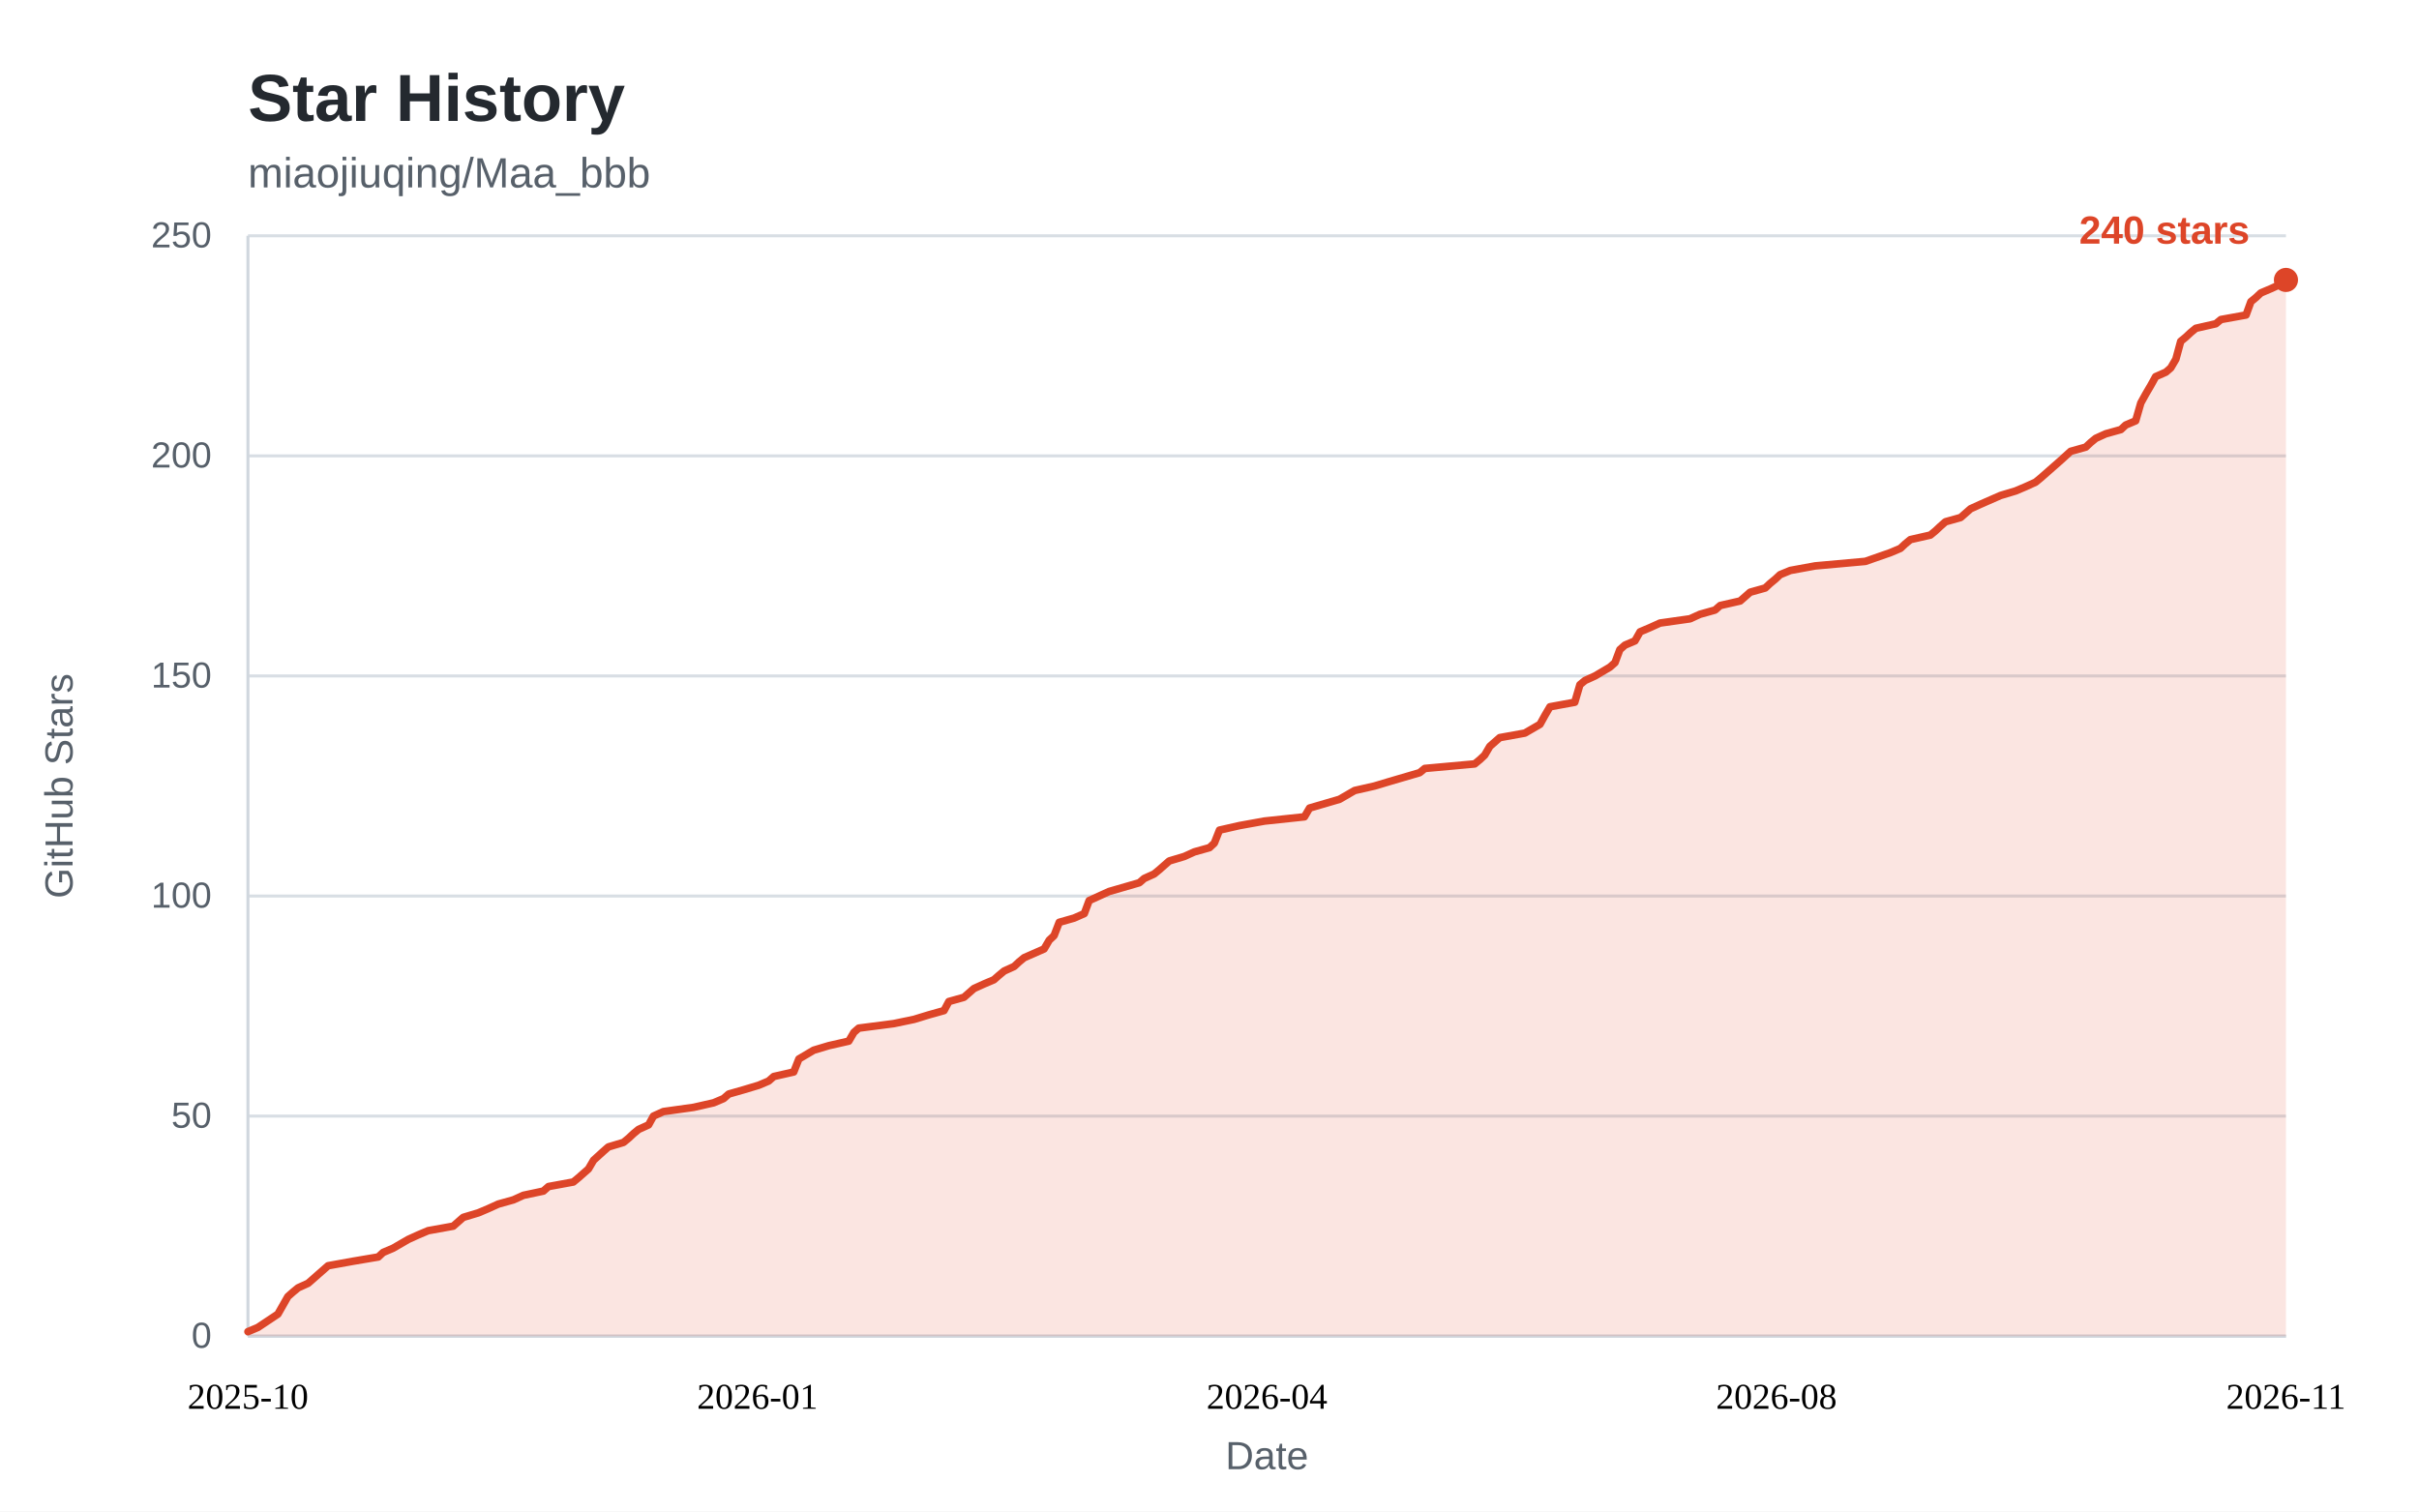
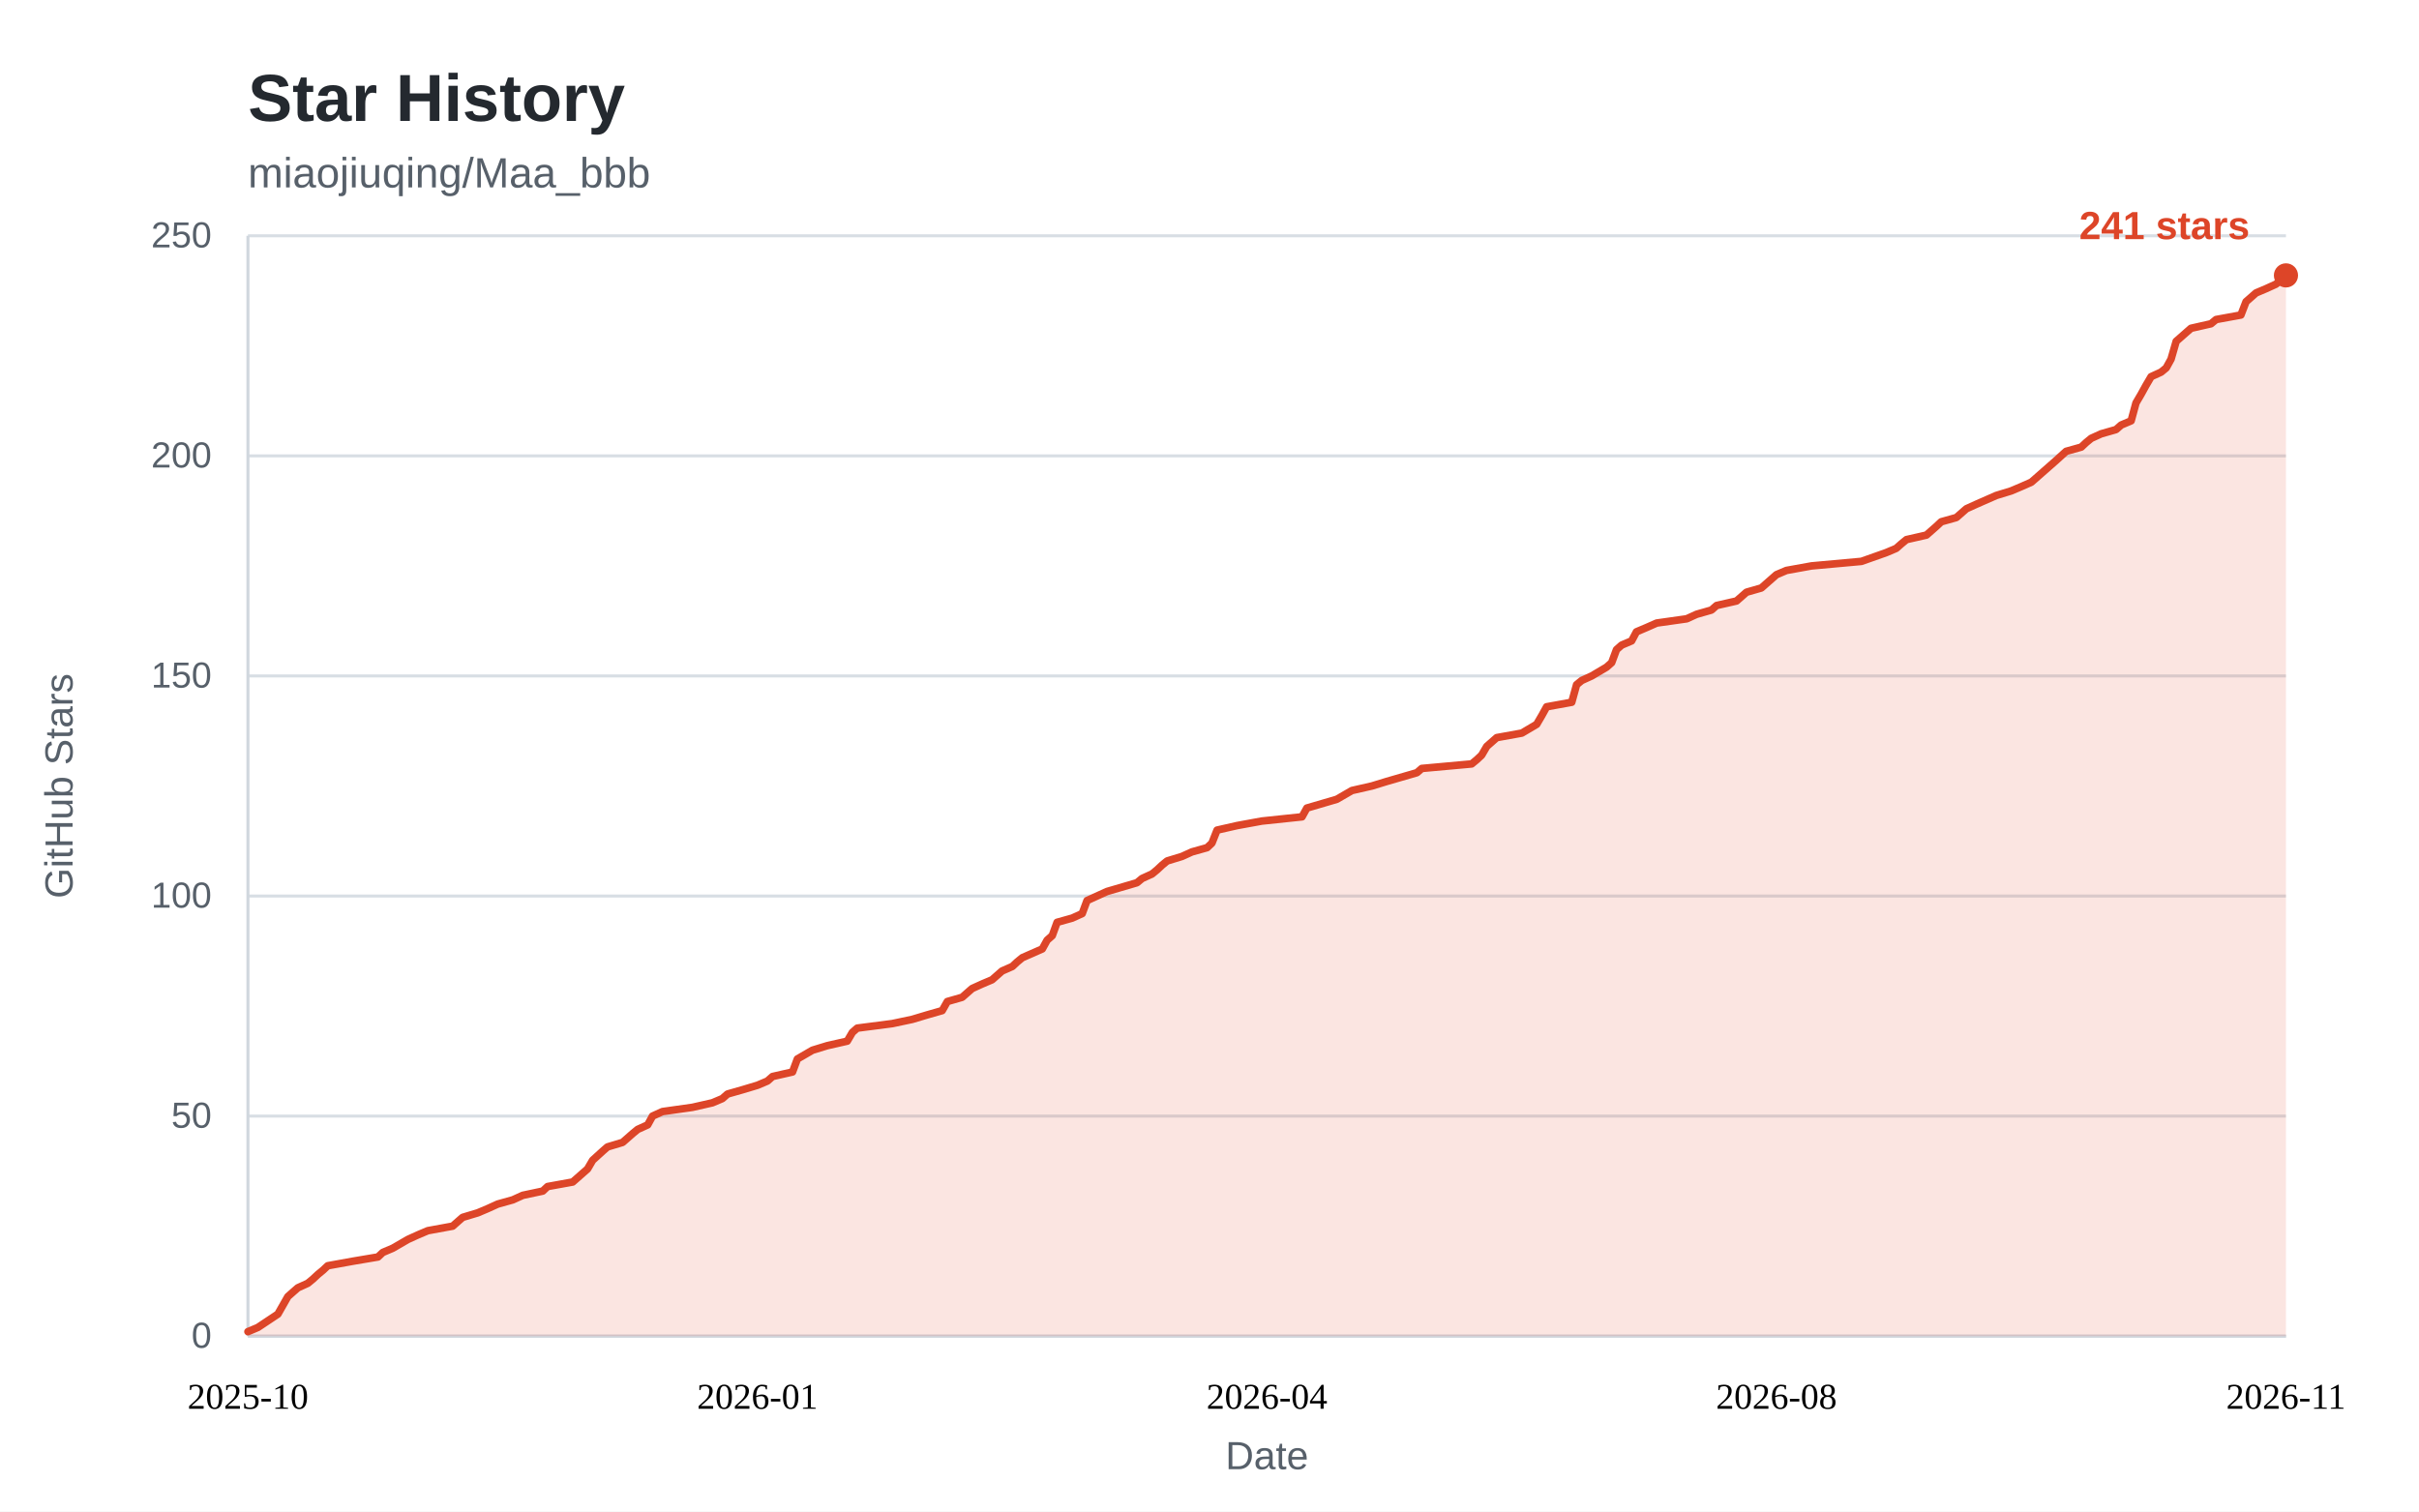
<svg xmlns="http://www.w3.org/2000/svg" width="800" height="500" viewBox="0 0 800 500" role="img" aria-labelledby="star-history-title">
  <style>
    .bg { fill: #ffffff; }
    .panel { fill: #ffffff; }
    .title { fill: #24292f; font: 600 22px "Segoe UI", "Helvetica Neue", Arial, sans-serif; }
    .subtitle { fill: #57606a; font: 400 14px "Segoe UI", "Helvetica Neue", Arial, sans-serif; }
    .tick { fill: #57606a; font: 400 12px "Segoe UI", "Helvetica Neue", Arial, sans-serif; }
    .tick line { stroke: #d8dee4; stroke-width: 1; }
    .axis { stroke: #d0d7de; stroke-width: 1; }
    .axis-label { fill: #57606a; font: 400 13px "Segoe UI", "Helvetica Neue", Arial, sans-serif; }
    .area { fill: rgba(221, 69, 40, 0.14); }
    .line { fill: none; stroke: #dd4528; stroke-width: 2.5; stroke-linejoin: round; stroke-linecap: round; }
    .dot { fill: #dd4528; }
    .value { fill: #dd4528; font: 600 13px "Segoe UI", "Helvetica Neue", Arial, sans-serif; }
    .badge { fill: #dd4528; }
    .badge-text { fill: #ffffff; font: 600 13px "Segoe UI", "Helvetica Neue", Arial, sans-serif; }
    @media (prefers-color-scheme: dark) {
      .bg, .panel { fill: #0d1117; }
      .title { fill: #e6edf3; }
      .subtitle, .tick, .axis-label { fill: #8b949e; }
      .tick line { stroke: #21262d; }
      .axis { stroke: #30363d; }
      .area { fill: rgba(255, 123, 90, 0.15); }
      .line { stroke: #ff7b5a; }
      .dot { fill: #ff7b5a; }
      .value { fill: #ff7b5a; }
      .badge { fill: #ff7b5a; }
      .badge-text { fill: #0d1117; }
    }
  </style>
  <rect class="bg" x="0" y="0" width="800" height="500" />
  <text class="title" x="82" y="40">Star History</text>
  <text class="subtitle" x="82" y="62">miaojiuqing/Maa_bbb</text>
  <g class="ticks">
    <g class="tick">
      <line x1="82" y1="442.0" x2="756.0" y2="442.0" />
      <text x="70" y="442.0" dy="0.32em" text-anchor="end">0</text>
    </g>
    <g class="tick">
      <line x1="82" y1="369.2" x2="756.0" y2="369.2" />
      <text x="70" y="369.2" dy="0.32em" text-anchor="end">50</text>
    </g>
    <g class="tick">
      <line x1="82" y1="296.4" x2="756.0" y2="296.4" />
      <text x="70" y="296.4" dy="0.32em" text-anchor="end">100</text>
    </g>
    <g class="tick">
      <line x1="82" y1="223.6" x2="756.0" y2="223.6" />
      <text x="70" y="223.6" dy="0.32em" text-anchor="end">150</text>
    </g>
    <g class="tick">
      <line x1="82" y1="150.8" x2="756.0" y2="150.8" />
      <text x="70" y="150.8" dy="0.32em" text-anchor="end">200</text>
    </g>
    <g class="tick">
      <line x1="82" y1="78.0" x2="756.0" y2="78.0" />
      <text x="70" y="78.0" dy="0.32em" text-anchor="end">250</text>
    </g>
  </g>
  <line class="axis" x1="82" y1="442.0" x2="756.0" y2="442.0" />
  <line class="axis" x1="82" y1="78" x2="82" y2="442.0" />
-   <path class="area" d="M82.0 440.5 L85.3 439.1 L91.9 434.7 L95.2 428.9 L96.9 427.4 L98.6 426.0 L101.9 424.5 L103.5 423.1 L105.2 421.6 L106.8 420.2 L108.5 418.7 L116.8 417.2 L125.1 415.8 L126.7 414.3 L130.0 412.9 L135.0 410.0 L138.3 408.5 L141.6 407.1 L149.9 405.6 L151.6 404.1 L153.2 402.7 L158.2 401.2 L161.5 399.8 L164.8 398.3 L169.8 396.9 L173.1 395.4 L179.7 394.0 L181.4 392.5 L189.6 391.0 L191.3 389.6 L193.0 388.1 L194.6 386.7 L196.3 383.8 L199.6 380.8 L201.2 379.4 L206.2 377.9 L207.9 376.5 L209.5 375.0 L211.2 373.6 L214.5 372.1 L216.1 369.2 L219.4 367.7 L229.4 366.3 L236.0 364.8 L239.3 363.4 L241.0 361.9 L245.9 360.5 L250.9 359.0 L254.2 357.6 L255.9 356.1 L262.5 354.6 L264.2 350.3 L269.1 347.4 L274.1 345.9 L280.7 344.4 L282.4 341.5 L284.0 340.1 L295.6 338.6 L302.3 337.2 L307.2 335.7 L312.2 334.3 L313.8 331.3 L318.8 329.9 L320.5 328.4 L322.1 327.0 L325.4 325.5 L328.7 324.1 L330.4 322.6 L332.1 321.2 L335.4 319.7 L337.0 318.2 L338.7 316.8 L345.3 313.9 L347.0 311.0 L348.6 309.5 L350.3 305.1 L355.2 303.7 L358.6 302.2 L360.2 297.9 L366.8 294.9 L376.8 292.0 L378.4 290.6 L381.7 289.1 L383.4 287.7 L385.1 286.2 L386.7 284.8 L391.7 283.3 L395.0 281.8 L400.0 280.4 L401.6 278.9 L403.3 274.6 L409.9 273.1 L418.2 271.6 L431.4 270.2 L433.1 267.3 L443.0 264.4 L448.0 261.5 L454.6 260.0 L459.6 258.5 L469.5 255.6 L471.2 254.2 L487.7 252.7 L489.4 251.3 L491.0 249.8 L492.7 246.9 L496.0 244.0 L504.3 242.5 L509.3 239.6 L510.9 236.7 L512.6 233.8 L520.8 232.3 L522.5 226.5 L524.2 225.1 L527.5 223.6 L532.4 220.7 L534.1 219.2 L535.7 214.9 L537.4 213.4 L540.7 212.0 L542.4 209.0 L545.7 207.6 L549.0 206.1 L558.9 204.7 L562.2 203.2 L567.2 201.8 L568.9 200.3 L575.5 198.8 L577.1 197.4 L578.8 195.9 L583.8 194.5 L585.4 193.0 L587.1 191.6 L588.7 190.1 L592.1 188.7 L600.3 187.2 L616.9 185.7 L625.2 182.8 L628.5 181.4 L630.1 179.9 L631.8 178.5 L638.4 177.0 L640.1 175.6 L641.7 174.1 L643.4 172.6 L648.4 171.2 L651.7 168.3 L655.0 166.8 L661.6 163.9 L666.6 162.4 L669.9 161.0 L673.2 159.5 L674.9 158.1 L681.5 152.3 L684.8 149.3 L689.8 147.9 L691.4 146.4 L693.1 145.0 L696.4 143.5 L701.4 142.1 L703.0 140.6 L706.3 139.2 L708.0 133.3 L709.6 130.4 L711.3 127.5 L712.9 124.6 L716.3 123.1 L717.9 121.7 L719.6 118.8 L721.2 112.9 L722.9 111.5 L724.5 110.0 L726.2 108.6 L732.8 107.1 L734.5 105.7 L742.8 104.2 L744.4 99.8 L746.1 98.4 L747.7 96.9 L751.0 95.5 L754.3 94.0 L756.0 92.6 L756.0 442.0 L82 442.0 Z" />
-   <path class="line" d="M82.0 440.5 L85.3 439.1 L91.9 434.7 L95.2 428.9 L96.9 427.4 L98.6 426.0 L101.9 424.5 L103.5 423.1 L105.2 421.6 L106.8 420.2 L108.5 418.7 L116.8 417.2 L125.1 415.8 L126.7 414.3 L130.0 412.9 L135.0 410.0 L138.3 408.5 L141.6 407.1 L149.9 405.6 L151.6 404.1 L153.2 402.7 L158.2 401.2 L161.5 399.8 L164.8 398.3 L169.8 396.9 L173.1 395.4 L179.7 394.0 L181.4 392.5 L189.6 391.0 L191.3 389.6 L193.0 388.1 L194.6 386.7 L196.3 383.8 L199.6 380.8 L201.2 379.4 L206.2 377.9 L207.9 376.5 L209.5 375.0 L211.2 373.6 L214.5 372.1 L216.1 369.2 L219.4 367.7 L229.4 366.3 L236.0 364.8 L239.3 363.4 L241.0 361.9 L245.9 360.5 L250.9 359.0 L254.2 357.6 L255.9 356.1 L262.5 354.6 L264.2 350.3 L269.1 347.4 L274.1 345.9 L280.7 344.4 L282.4 341.5 L284.0 340.1 L295.6 338.6 L302.3 337.2 L307.2 335.7 L312.2 334.3 L313.8 331.3 L318.8 329.9 L320.5 328.4 L322.1 327.0 L325.4 325.5 L328.7 324.1 L330.4 322.6 L332.1 321.2 L335.4 319.7 L337.0 318.2 L338.7 316.8 L345.3 313.9 L347.0 311.0 L348.6 309.5 L350.3 305.1 L355.2 303.7 L358.6 302.2 L360.2 297.9 L366.8 294.9 L376.8 292.0 L378.4 290.6 L381.7 289.1 L383.4 287.7 L385.1 286.2 L386.7 284.8 L391.7 283.3 L395.0 281.8 L400.0 280.4 L401.6 278.9 L403.3 274.6 L409.9 273.1 L418.2 271.6 L431.4 270.2 L433.1 267.3 L443.0 264.4 L448.0 261.5 L454.6 260.0 L459.6 258.5 L469.5 255.6 L471.2 254.2 L487.7 252.7 L489.4 251.3 L491.0 249.8 L492.7 246.9 L496.0 244.0 L504.3 242.5 L509.3 239.6 L510.9 236.7 L512.6 233.8 L520.8 232.3 L522.5 226.5 L524.2 225.1 L527.5 223.6 L532.4 220.7 L534.1 219.2 L535.7 214.9 L537.4 213.4 L540.7 212.0 L542.4 209.0 L545.7 207.6 L549.0 206.1 L558.9 204.7 L562.2 203.2 L567.2 201.8 L568.9 200.3 L575.5 198.8 L577.1 197.4 L578.8 195.9 L583.8 194.5 L585.4 193.0 L587.1 191.6 L588.7 190.1 L592.1 188.7 L600.3 187.2 L616.9 185.7 L625.2 182.8 L628.5 181.4 L630.1 179.9 L631.8 178.5 L638.4 177.0 L640.1 175.6 L641.7 174.1 L643.4 172.6 L648.4 171.2 L651.7 168.3 L655.0 166.8 L661.6 163.9 L666.6 162.4 L669.9 161.0 L673.2 159.5 L674.9 158.1 L681.5 152.3 L684.8 149.3 L689.8 147.9 L691.4 146.4 L693.1 145.0 L696.4 143.5 L701.4 142.1 L703.0 140.6 L706.3 139.2 L708.0 133.3 L709.6 130.4 L711.3 127.5 L712.9 124.6 L716.3 123.1 L717.9 121.7 L719.6 118.8 L721.2 112.9 L722.9 111.5 L724.5 110.0 L726.2 108.6 L732.8 107.1 L734.5 105.7 L742.8 104.2 L744.4 99.8 L746.1 98.4 L747.7 96.9 L751.0 95.5 L754.3 94.0 L756.0 92.6" />
+   <path class="area" d="M82.0 440.5 L85.3 439.1 L91.9 434.7 L95.2 428.9 L96.9 427.4 L98.5 426.0 L101.8 424.5 L103.5 423.1 L105.1 421.6 L106.8 420.2 L108.4 418.7 L116.7 417.2 L125.0 415.8 L126.6 414.3 L129.9 412.9 L134.9 410.0 L138.2 408.5 L141.5 407.1 L149.7 405.6 L151.4 404.1 L153.0 402.7 L158.0 401.2 L161.3 399.8 L164.6 398.3 L169.6 396.9 L172.9 395.4 L179.5 394.0 L181.1 392.5 L189.4 391.0 L191.0 389.6 L192.7 388.1 L194.3 386.7 L196.0 383.8 L199.3 380.8 L200.9 379.4 L205.9 377.9 L207.5 376.5 L209.2 375.0 L210.9 373.6 L214.2 372.1 L215.8 369.2 L219.1 367.7 L229.0 366.3 L235.6 364.8 L238.9 363.4 L240.6 361.9 L245.5 360.5 L250.5 359.0 L253.8 357.6 L255.5 356.1 L262.1 354.6 L263.7 350.3 L268.7 347.4 L273.6 345.9 L280.2 344.4 L281.9 341.5 L283.5 340.1 L295.1 338.6 L301.7 337.2 L306.7 335.7 L311.6 334.3 L313.3 331.3 L318.2 329.9 L319.9 328.4 L321.5 327.0 L324.8 325.5 L328.1 324.1 L329.8 322.6 L331.4 321.2 L334.8 319.7 L336.4 318.2 L338.1 316.8 L344.7 313.9 L346.3 311.0 L348.0 309.5 L349.6 305.1 L354.6 303.7 L357.9 302.2 L359.5 297.9 L366.1 294.9 L376.0 292.0 L377.7 290.6 L381.0 289.1 L382.7 287.7 L384.3 286.2 L386.0 284.8 L390.9 283.3 L394.2 281.8 L399.2 280.4 L400.8 278.9 L402.5 274.6 L409.1 273.1 L417.3 271.6 L430.6 270.2 L432.2 267.3 L442.1 264.4 L447.1 261.5 L453.7 260.0 L458.6 258.5 L468.6 255.6 L470.2 254.2 L486.7 252.7 L488.4 251.3 L490.0 249.8 L491.7 246.9 L495.0 244.0 L503.3 242.5 L508.2 239.6 L509.9 236.7 L511.5 233.8 L519.8 232.3 L521.4 226.5 L523.1 225.1 L526.4 223.6 L531.3 220.7 L533.0 219.2 L534.6 214.9 L536.3 213.4 L539.6 212.0 L541.2 209.0 L544.5 207.6 L547.9 206.1 L557.8 204.7 L561.1 203.2 L566.0 201.8 L567.7 200.3 L574.3 198.8 L575.9 197.4 L577.6 195.9 L582.5 194.5 L584.2 193.0 L585.8 191.6 L587.5 190.1 L590.8 188.7 L599.1 187.2 L615.6 185.7 L623.8 182.8 L627.1 181.4 L628.8 179.9 L630.5 178.5 L637.1 177.0 L638.7 175.6 L640.4 174.1 L642.0 172.6 L647.0 171.2 L650.3 168.3 L653.6 166.8 L660.2 163.9 L665.1 162.4 L668.4 161.0 L671.8 159.5 L673.4 158.1 L680.0 152.3 L683.3 149.3 L688.3 147.9 L689.9 146.4 L691.6 145.0 L694.9 143.5 L699.8 142.1 L701.5 140.6 L704.8 139.2 L706.4 133.3 L708.1 130.4 L709.7 127.5 L711.4 124.6 L714.7 123.1 L716.4 121.7 L718.0 118.8 L719.7 112.9 L721.3 111.5 L723.0 110.0 L724.6 108.6 L731.2 107.1 L732.9 105.7 L741.1 104.2 L742.8 99.8 L744.4 98.4 L746.1 96.9 L749.4 95.5 L752.7 94.0 L754.3 92.6 L756.0 91.1 L756.0 442.0 L82 442.0 Z" />
+   <path class="line" d="M82.0 440.5 L85.3 439.1 L91.9 434.7 L95.2 428.9 L96.9 427.4 L98.5 426.0 L101.8 424.5 L103.5 423.1 L105.1 421.6 L106.8 420.2 L108.4 418.7 L116.7 417.2 L125.0 415.8 L126.6 414.3 L129.9 412.9 L134.9 410.0 L138.2 408.5 L141.5 407.1 L149.7 405.6 L151.4 404.1 L153.0 402.7 L158.0 401.2 L161.3 399.8 L164.6 398.3 L169.6 396.9 L172.9 395.4 L179.5 394.0 L181.1 392.5 L189.4 391.0 L191.0 389.6 L192.7 388.1 L194.3 386.7 L196.0 383.8 L199.3 380.8 L200.9 379.4 L205.9 377.9 L207.5 376.5 L209.2 375.0 L210.9 373.6 L214.2 372.1 L215.8 369.2 L219.1 367.7 L229.0 366.3 L235.6 364.8 L238.9 363.4 L240.6 361.9 L245.5 360.5 L250.5 359.0 L253.8 357.6 L255.5 356.1 L262.1 354.6 L263.7 350.3 L268.7 347.4 L273.6 345.9 L280.2 344.4 L281.9 341.5 L283.5 340.1 L295.1 338.6 L301.7 337.2 L306.7 335.7 L311.6 334.3 L313.3 331.3 L318.2 329.9 L319.9 328.4 L321.5 327.0 L324.8 325.5 L328.1 324.1 L329.8 322.6 L331.4 321.2 L334.8 319.7 L336.4 318.2 L338.1 316.8 L344.7 313.9 L346.3 311.0 L348.0 309.5 L349.6 305.1 L354.6 303.7 L357.9 302.2 L359.5 297.9 L366.1 294.9 L376.0 292.0 L377.7 290.6 L381.0 289.1 L382.7 287.7 L384.3 286.2 L386.0 284.8 L390.9 283.3 L394.2 281.8 L399.2 280.4 L400.8 278.9 L402.5 274.6 L409.1 273.1 L417.3 271.6 L430.6 270.2 L432.2 267.3 L442.1 264.4 L447.1 261.5 L453.7 260.0 L458.6 258.5 L468.6 255.6 L470.2 254.2 L486.7 252.7 L488.4 251.3 L490.0 249.8 L491.7 246.9 L495.0 244.0 L503.3 242.5 L508.2 239.6 L509.9 236.7 L511.5 233.8 L519.8 232.3 L521.4 226.5 L523.1 225.1 L526.4 223.6 L531.3 220.7 L533.0 219.2 L534.6 214.9 L536.3 213.4 L539.6 212.0 L541.2 209.0 L544.5 207.6 L547.9 206.1 L557.8 204.7 L561.1 203.2 L566.0 201.8 L567.7 200.3 L574.3 198.8 L575.9 197.4 L577.6 195.9 L582.5 194.5 L584.2 193.0 L585.8 191.6 L587.5 190.1 L590.8 188.7 L599.1 187.2 L615.6 185.7 L623.8 182.8 L627.1 181.4 L628.8 179.9 L630.5 178.5 L637.1 177.0 L638.7 175.6 L640.4 174.1 L642.0 172.6 L647.0 171.2 L650.3 168.3 L653.6 166.8 L660.2 163.9 L665.1 162.4 L668.4 161.0 L671.8 159.5 L673.4 158.1 L680.0 152.3 L683.3 149.3 L688.3 147.9 L689.9 146.4 L691.6 145.0 L694.9 143.5 L699.8 142.1 L701.5 140.6 L704.8 139.2 L706.4 133.3 L708.1 130.4 L709.7 127.5 L711.4 124.6 L714.7 123.1 L716.4 121.7 L718.0 118.8 L719.7 112.9 L721.3 111.5 L723.0 110.0 L724.6 108.6 L731.2 107.1 L732.9 105.7 L741.1 104.2 L742.8 99.8 L744.4 98.4 L746.1 96.9 L749.4 95.5 L752.7 94.0 L754.3 92.6 L756.0 91.1" />
  <g class="xaxis" text-anchor="middle">
    <text x="82.0" y="466.0" text-anchor="middle">2025-10</text>
    <text x="250.5" y="466.0" text-anchor="middle">2026-01</text>
    <text x="419.0" y="466.0" text-anchor="middle">2026-04</text>
    <text x="587.5" y="466.0" text-anchor="middle">2026-08</text>
    <text x="756.0" y="466.0" text-anchor="middle">2026-11</text>
  </g>
-   <circle class="dot" cx="756.0" cy="92.6" r="4" />
-   <text class="value" x="744.0" y="80.6" text-anchor="end">240 stars</text>
+   <circle class="dot" cx="756.0" cy="91.1" r="4" />
+   <text class="value" x="744.0" y="79.1" text-anchor="end">241 stars</text>
  <text class="axis-label" x="419.0" y="486" text-anchor="middle">Date</text>
  <text class="axis-label" transform="rotate(-90)" x="-260" y="24" text-anchor="middle">GitHub Stars</text>
</svg>
